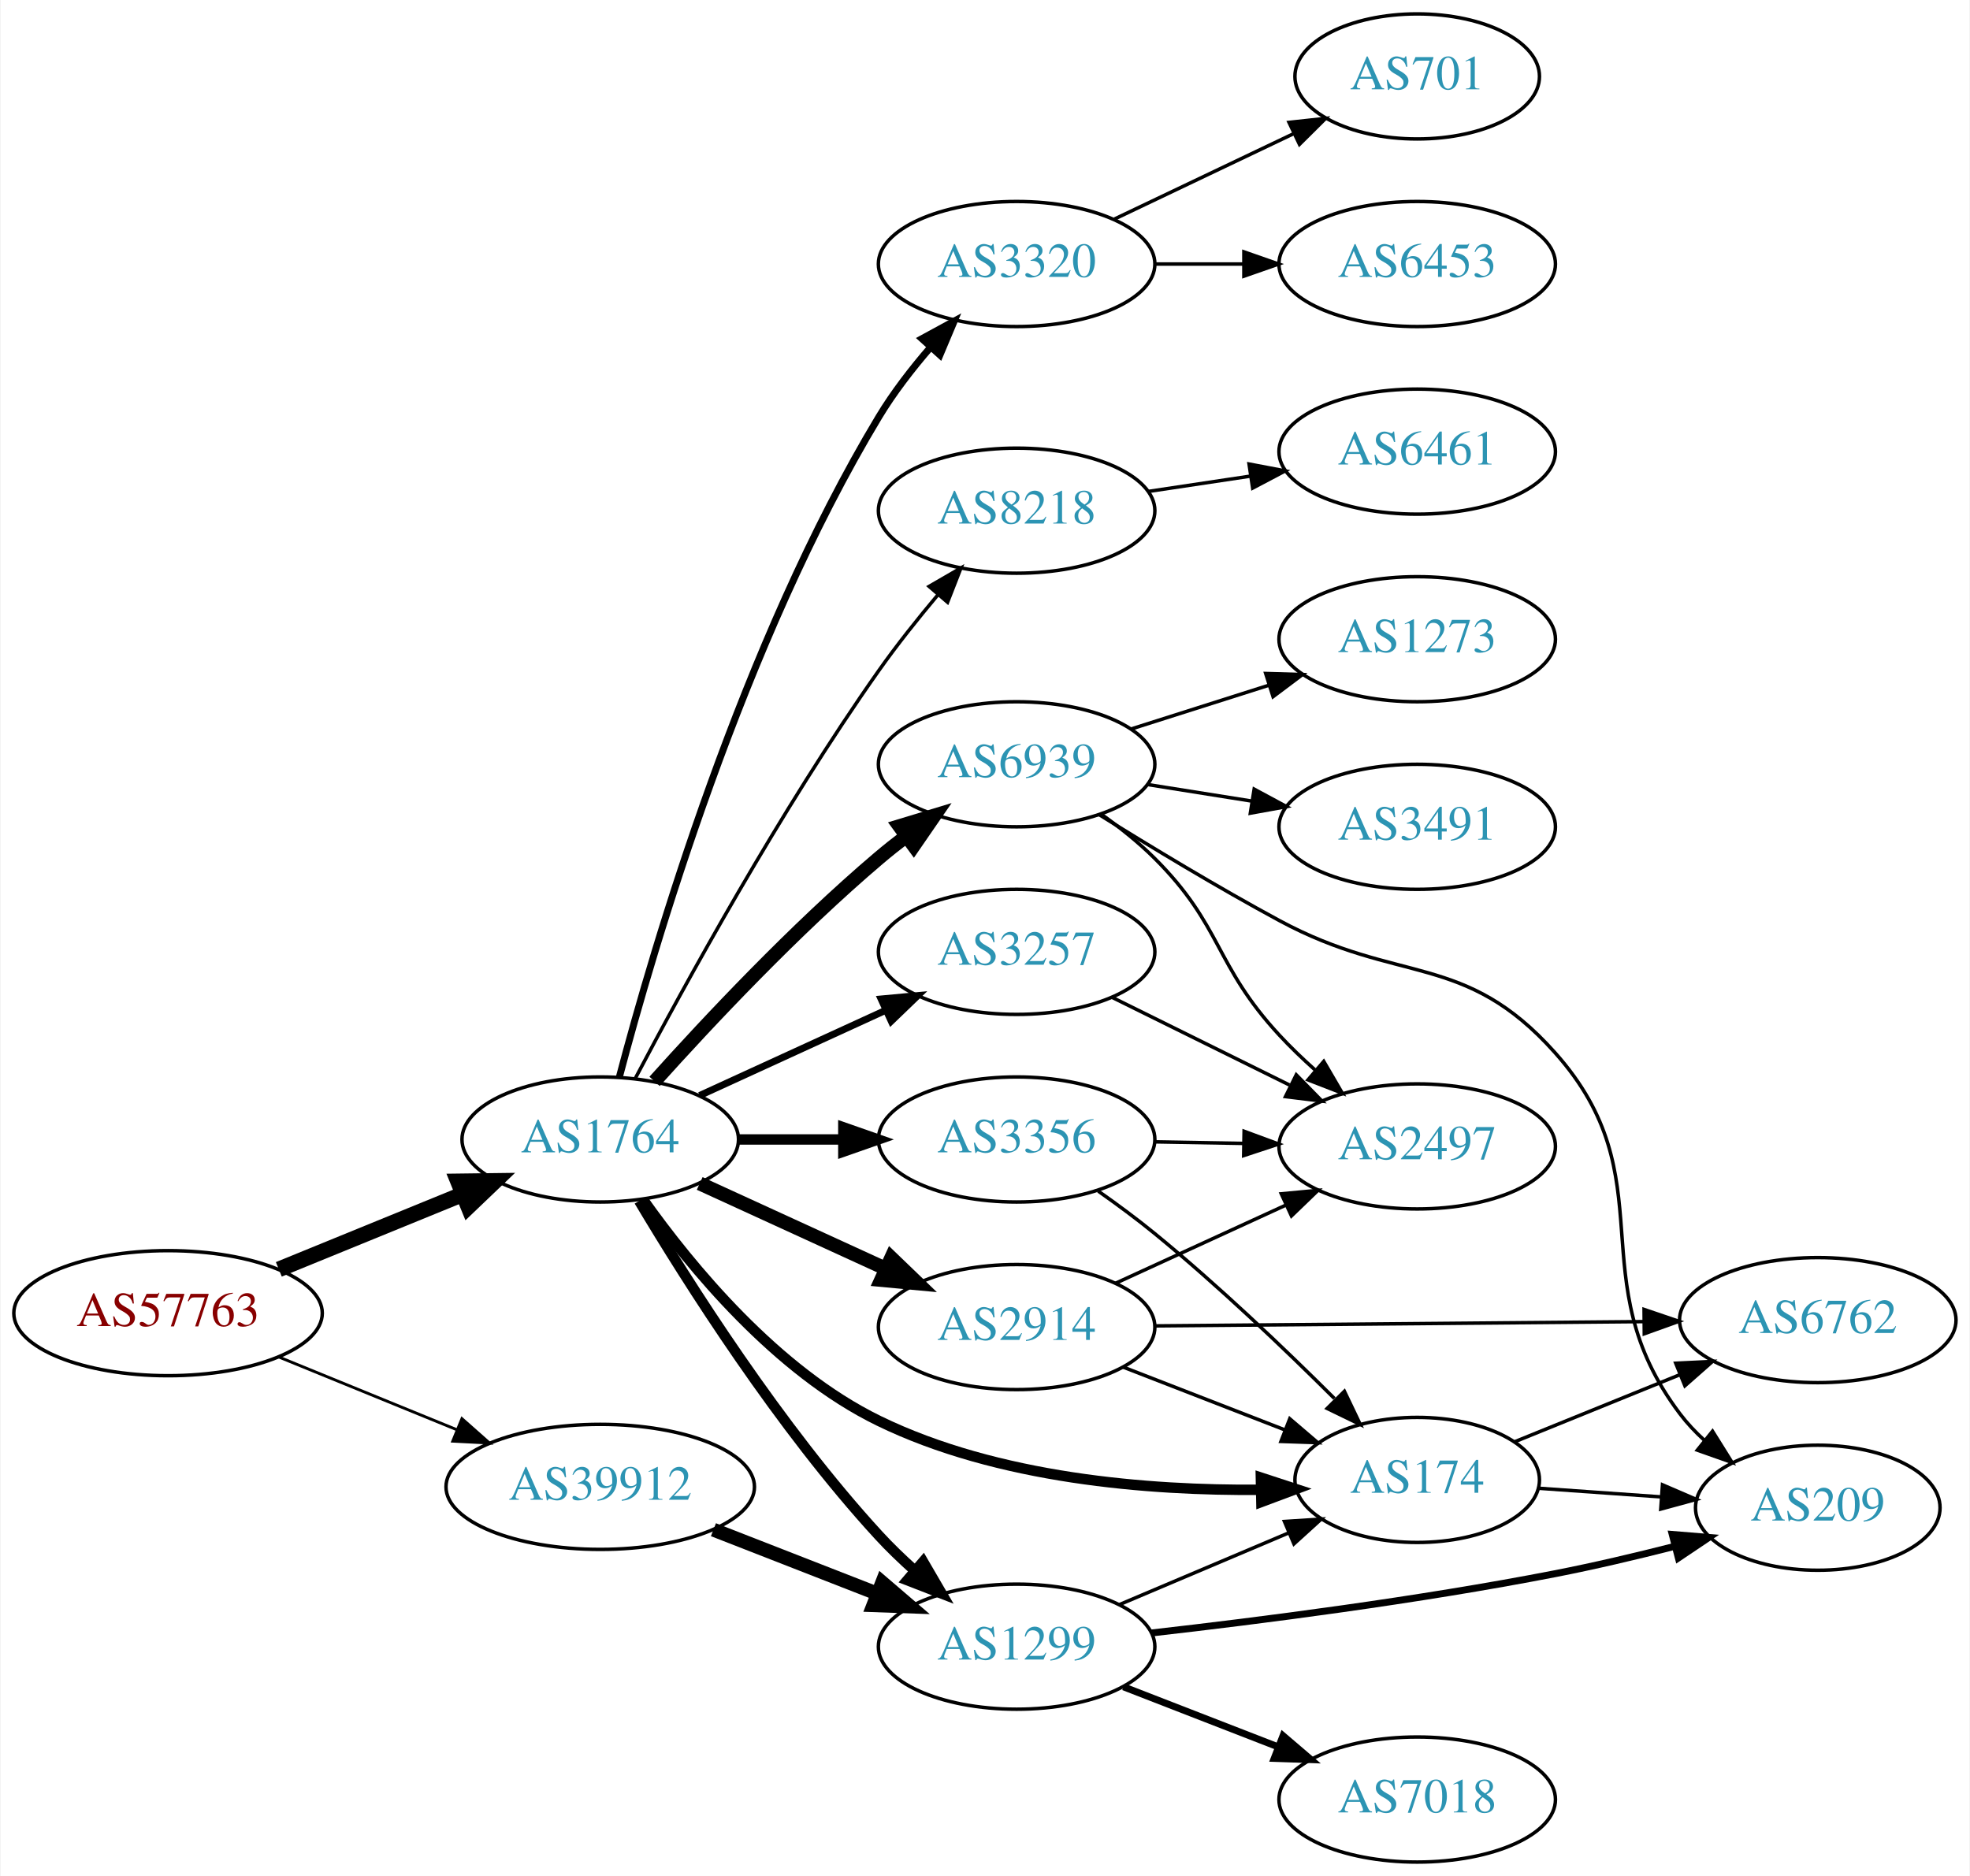
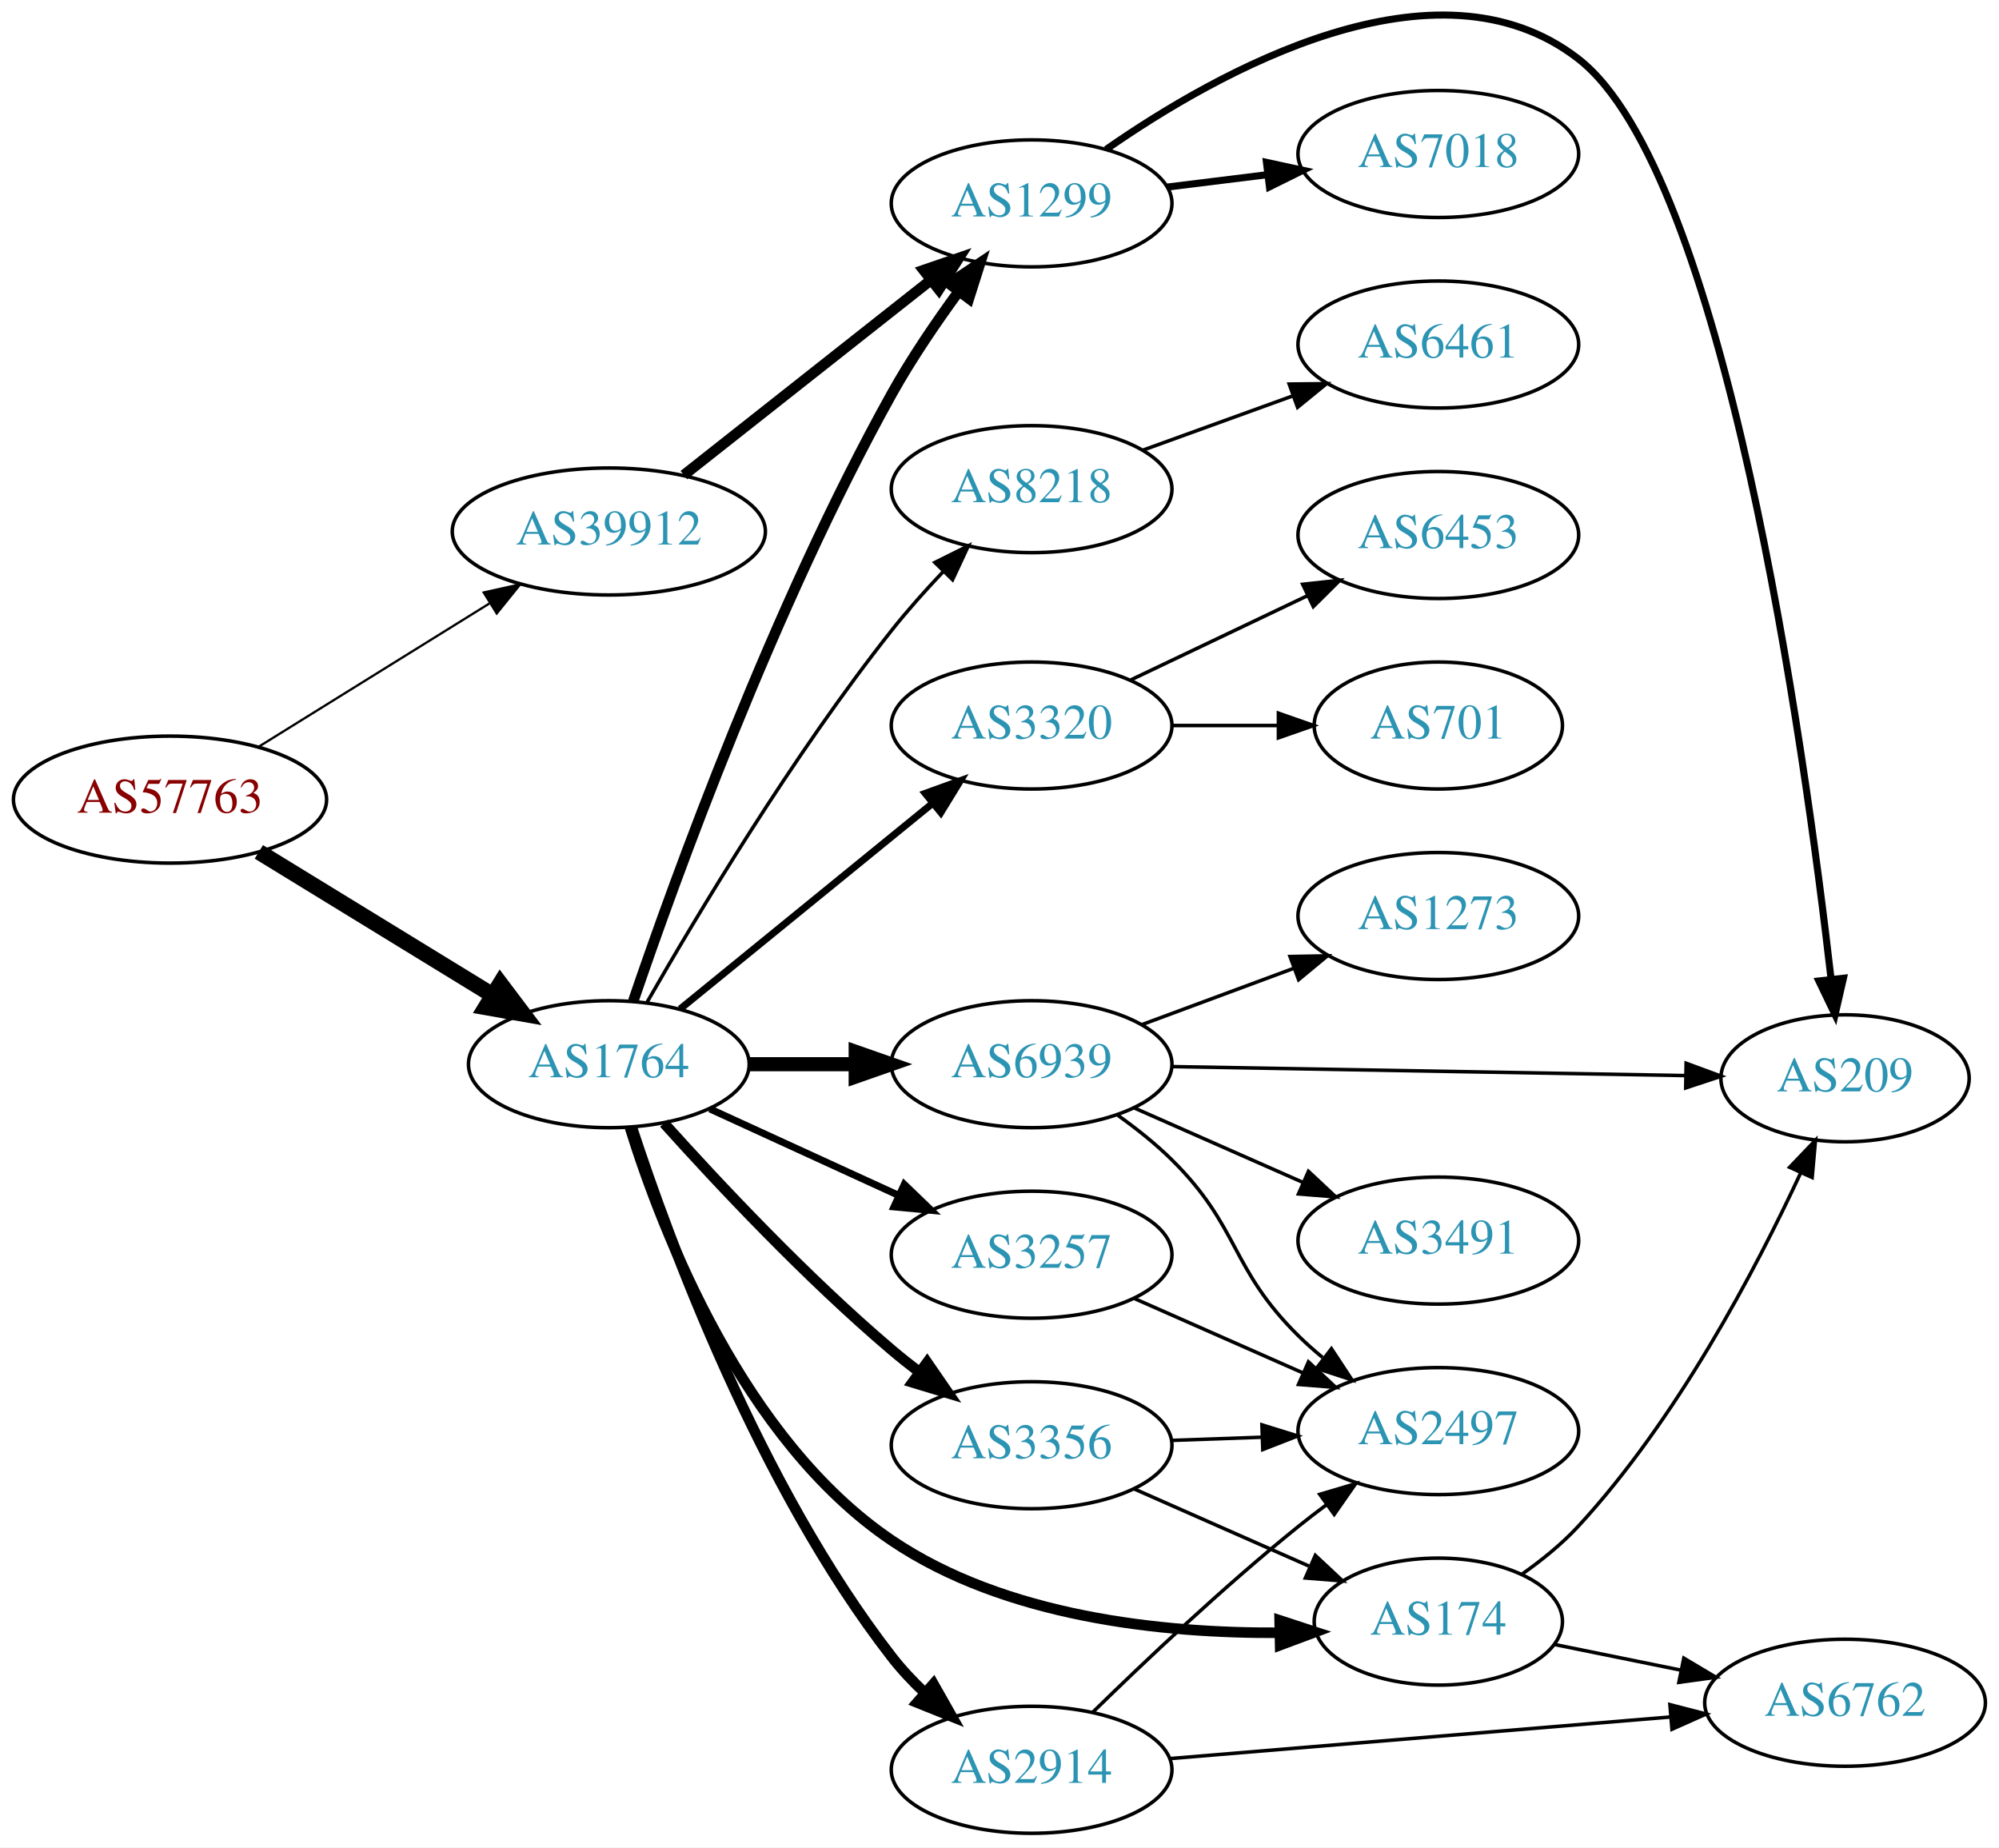
- <svg xmlns="http://www.w3.org/2000/svg" xmlns:xlink="http://www.w3.org/1999/xlink" width="567pt" height="540pt" viewBox="0.00 0.00 566.66 540.00">
-   <g id="graph0" class="graph" transform="scale(1 1) rotate(0) translate(4 536)">
-     <polygon fill="white" stroke="none" points="-4,4 -4,-536 562.663,-536 562.663,4 -4,4" />
+ <svg xmlns="http://www.w3.org/2000/svg" xmlns:xlink="http://www.w3.org/1999/xlink" width="567pt" height="524pt" viewBox="0.00 0.00 566.66 523.62">
+   <g id="graph0" class="graph" transform="scale(1 1) rotate(0) translate(4 519.618)">
+     <polygon fill="white" stroke="none" points="-4,4 -4,-519.618 562.663,-519.618 562.663,4 -4,4" />
    <g id="node1" class="node">
      <g id="a_node1">
        <a xlink:href="/asn/57763" xlink:title="AS57763 ~ SelfNet Internet Ges.m.b.H. [AT]">
-           <ellipse fill="#ffffff" stroke="black" cx="44.196" cy="-158" rx="44.393" ry="18" />
-           <text text-anchor="middle" x="44.196" y="-154.3" font-family="Times,serif" font-size="14.00" fill="#880000">AS57763</text>
+           <ellipse fill="#ffffff" stroke="black" cx="44.196" cy="-293" rx="44.393" ry="18" />
+           <text text-anchor="middle" x="44.196" y="-289.3" font-family="Times,serif" font-size="14.00" fill="#880000">AS57763</text>
        </a>
      </g>
    </g>
    <g id="node2" class="node">
      <g id="a_node2">
        <a xlink:href="/asn/1764" xlink:title="AS1764 ~ NEXTLAYER-AS [AT]">
-           <ellipse fill="#ffffff" stroke="black" cx="168.588" cy="-208" rx="39.794" ry="18" />
-           <text text-anchor="middle" x="168.588" y="-204.3" font-family="Times,serif" font-size="14.00" fill="#2c94b3">AS1764</text>
+           <ellipse fill="#ffffff" stroke="black" cx="168.588" cy="-218" rx="39.794" ry="18" />
+           <text text-anchor="middle" x="168.588" y="-214.3" font-family="Times,serif" font-size="14.00" fill="#2c94b3">AS1764</text>
        </a>
      </g>
    </g>
    <g id="edge1" class="edge">
-       <path fill="none" stroke="black" stroke-width="4.5" d="M76.081,-170.617C92.064,-177.147 111.738,-185.184 128.743,-192.131" />
-       <polygon fill="black" stroke="black" stroke-width="4.5" points="127.652,-195.939 138.399,-196.075 130.63,-188.648 127.652,-195.939" />
+       <path fill="none" stroke="black" stroke-width="4.5" d="M69.377,-278.182C88.311,-266.58 114.817,-250.338 135.521,-237.65" />
+       <polygon fill="black" stroke="black" stroke-width="4.5" points="137.819,-240.86 144.288,-232.278 133.704,-234.146 137.819,-240.86" />
    </g>
    <g id="node3" class="node">
      <g id="a_node3">
        <a xlink:href="/asn/39912" xlink:title="AS39912 ~ oja.at GmbH [AT]">
-           <ellipse fill="#ffffff" stroke="black" cx="168.588" cy="-108" rx="44.393" ry="18" />
-           <text text-anchor="middle" x="168.588" y="-104.3" font-family="Times,serif" font-size="14.00" fill="#2c94b3">AS39912</text>
+           <ellipse fill="#ffffff" stroke="black" cx="168.588" cy="-369" rx="44.393" ry="18" />
+           <text text-anchor="middle" x="168.588" y="-365.3" font-family="Times,serif" font-size="14.00" fill="#2c94b3">AS39912</text>
        </a>
      </g>
    </g>
    <g id="edge2" class="edge">
-       <path fill="none" stroke="black" stroke-width="0.818" d="M76.081,-145.383C91.591,-139.047 110.576,-131.291 127.225,-124.489" />
-       <polygon fill="black" stroke="black" stroke-width="0.818" points="128.78,-127.635 136.713,-120.613 126.132,-121.155 128.78,-127.635" />
+       <path fill="none" stroke="black" stroke-width="0.643" d="M69.377,-308.015C88.068,-319.621 114.138,-335.81 134.722,-348.591" />
+       <polygon fill="black" stroke="black" stroke-width="0.643" points="133.116,-351.714 143.458,-354.016 136.809,-345.767 133.116,-351.714" />
    </g>
    <g id="node4" class="node">
      <g id="a_node4">
-         <a xlink:href="/asn/6939" xlink:title="AS6939 ~ Hurricane Electric LLC [US]">
-           <ellipse fill="#ffffff" stroke="black" cx="288.431" cy="-316" rx="39.794" ry="18" />
-           <text text-anchor="middle" x="288.431" y="-312.3" font-family="Times,serif" font-size="14.00" fill="#2c94b3">AS6939</text>
+         <a xlink:href="/asn/3320" xlink:title="AS3320 ~ DTAG [DE]">
+           <ellipse fill="#ffffff" stroke="black" cx="288.431" cy="-314" rx="39.794" ry="18" />
+           <text text-anchor="middle" x="288.431" y="-310.3" font-family="Times,serif" font-size="14.00" fill="#2c94b3">AS3320</text>
        </a>
      </g>
    </g>
    <g id="edge3" class="edge">
-       <path fill="none" stroke="black" stroke-width="4" d="M184.234,-224.725C199.535,-241.765 224.632,-268.523 248.784,-289 251.281,-291.117 253.942,-293.232 256.653,-295.293" />
-       <polygon fill="black" stroke="black" stroke-width="4" points="254.69,-298.194 264.83,-301.266 258.819,-292.541 254.69,-298.194" />
+       <path fill="none" stroke="black" stroke-width="2" d="M188.784,-233.638C208.215,-249.467 238.436,-274.086 260.309,-291.905" />
+       <polygon fill="black" stroke="black" stroke-width="2" points="258.28,-294.767 268.243,-298.369 262.701,-289.339 258.28,-294.767" />
    </g>
    <g id="node5" class="node">
      <g id="a_node5">
-         <a xlink:href="/asn/3257" xlink:title="AS3257 ~ GTT [DE]">
-           <ellipse fill="#ffffff" stroke="black" cx="288.431" cy="-262" rx="39.794" ry="18" />
-           <text text-anchor="middle" x="288.431" y="-258.3" font-family="Times,serif" font-size="14.00" fill="#2c94b3">AS3257</text>
+         <a xlink:href="/asn/2914" xlink:title="AS2914 ~ NTT America, Inc. [US]">
+           <ellipse fill="#ffffff" stroke="black" cx="288.431" cy="-18" rx="39.794" ry="18" />
+           <text text-anchor="middle" x="288.431" y="-14.3" font-family="Times,serif" font-size="14.00" fill="#2c94b3">AS2914</text>
        </a>
      </g>
    </g>
    <g id="edge4" class="edge">
-       <path fill="none" stroke="black" stroke-width="2" d="M197.217,-220.661C213.174,-227.973 233.445,-237.261 250.727,-245.181" />
-       <polygon fill="black" stroke="black" stroke-width="2" points="249.426,-248.435 259.975,-249.419 252.342,-242.071 249.426,-248.435" />
+       <path fill="none" stroke="black" stroke-width="3" d="M175.094,-200.165C185.661,-167.864 211.13,-98.532 248.784,-50 251.563,-46.419 254.808,-42.972 258.216,-39.752" />
+       <polygon fill="black" stroke="black" stroke-width="3" points="260.595,-42.321 265.818,-33.102 255.987,-37.052 260.595,-42.321" />
    </g>
    <g id="node6" class="node">
      <g id="a_node6">
        <a xlink:href="/asn/174" xlink:title="AS174 ~ Cogent Communications [US]">
-           <ellipse fill="#ffffff" stroke="black" cx="403.724" cy="-110" rx="35.194" ry="18" />
-           <text text-anchor="middle" x="403.724" y="-106.3" font-family="Times,serif" font-size="14.00" fill="#2c94b3">AS174</text>
+           <ellipse fill="#ffffff" stroke="black" cx="403.724" cy="-60" rx="35.194" ry="18" />
+           <text text-anchor="middle" x="403.724" y="-56.3" font-family="Times,serif" font-size="14.00" fill="#2c94b3">AS174</text>
        </a>
      </g>
    </g>
    <g id="edge5" class="edge">
-       <path fill="none" stroke="black" stroke-width="3" d="M180.942,-190.653C194.552,-171.471 219.258,-141.384 248.784,-127 282.989,-110.337 326.414,-106.901 358.415,-107.16" />
-       <polygon fill="black" stroke="black" stroke-width="3" points="358.73,-110.668 368.8,-107.376 358.875,-103.669 358.73,-110.668" />
+       <path fill="none" stroke="black" stroke-width="3" d="M174.571,-200.065C183.831,-170.371 206.683,-111.451 248.784,-83 281.008,-61.224 325.655,-56.663 358.572,-56.844" />
+       <polygon fill="black" stroke="black" stroke-width="3" points="358.746,-60.348 368.816,-57.053 358.89,-53.35 358.746,-60.348" />
    </g>
    <g id="node7" class="node">
      <g id="a_node7">
-         <a xlink:href="/asn/2914" xlink:title="AS2914 ~ NTT America, Inc. [US]">
-           <ellipse fill="#ffffff" stroke="black" cx="288.431" cy="-154" rx="39.794" ry="18" />
-           <text text-anchor="middle" x="288.431" y="-150.3" font-family="Times,serif" font-size="14.00" fill="#2c94b3">AS2914</text>
+         <a xlink:href="/asn/3257" xlink:title="AS3257 ~ GTT [DE]">
+           <ellipse fill="#ffffff" stroke="black" cx="288.431" cy="-164" rx="39.794" ry="18" />
+           <text text-anchor="middle" x="288.431" y="-160.3" font-family="Times,serif" font-size="14.00" fill="#2c94b3">AS3257</text>
        </a>
      </g>
    </g>
    <g id="edge6" class="edge">
-       <path fill="none" stroke="black" stroke-width="4" d="M197.217,-195.339C213.174,-188.027 233.445,-178.739 250.727,-170.819" />
-       <polygon fill="black" stroke="black" stroke-width="4" points="252.342,-173.929 259.975,-166.581 249.426,-167.565 252.342,-173.929" />
+       <path fill="none" stroke="black" stroke-width="2" d="M197.217,-205.339C213.174,-198.027 233.445,-188.739 250.727,-180.819" />
+       <polygon fill="black" stroke="black" stroke-width="2" points="252.342,-183.929 259.975,-176.581 249.426,-177.565 252.342,-183.929" />
    </g>
    <g id="node8" class="node">
      <g id="a_node8">
-         <a xlink:href="/asn/3320" xlink:title="AS3320 ~ DTAG [DE]">
-           <ellipse fill="#ffffff" stroke="black" cx="288.431" cy="-460" rx="39.794" ry="18" />
-           <text text-anchor="middle" x="288.431" y="-456.3" font-family="Times,serif" font-size="14.00" fill="#2c94b3">AS3320</text>
+         <a xlink:href="/asn/8218" xlink:title="AS8218 ~ legacy Neotelecoms [FR]">
+           <ellipse fill="#ffffff" stroke="black" cx="288.431" cy="-381" rx="39.794" ry="18" />
+           <text text-anchor="middle" x="288.431" y="-377.3" font-family="Times,serif" font-size="14.00" fill="#2c94b3">AS8218</text>
        </a>
      </g>
    </g>
    <g id="edge7" class="edge">
-       <path fill="none" stroke="black" stroke-width="2" d="M174.084,-225.946C183.909,-263.22 209.6,-350.964 248.784,-416 252.99,-422.98 258.351,-429.903 263.731,-436.12" />
-       <polygon fill="black" stroke="black" stroke-width="2" points="261.166,-438.502 270.471,-443.569 266.357,-433.805 261.166,-438.502" />
+       <path fill="none" stroke="black" d="M179.345,-235.43C193.386,-259.943 220.706,-305.568 248.784,-341 253.217,-346.593 258.311,-352.291 263.315,-357.566" />
+       <polygon fill="black" stroke="black" points="261.009,-360.215 270.496,-364.932 266.022,-355.328 261.009,-360.215" />
    </g>
    <g id="node9" class="node">
      <g id="a_node9">
        <a xlink:href="/asn/3356" xlink:title="AS3356 ~ Level 3 Parent, LLC [US]">
-           <ellipse fill="#ffffff" stroke="black" cx="288.431" cy="-208" rx="39.794" ry="18" />
-           <text text-anchor="middle" x="288.431" y="-204.3" font-family="Times,serif" font-size="14.00" fill="#2c94b3">AS3356</text>
+           <ellipse fill="#ffffff" stroke="black" cx="288.431" cy="-110" rx="39.794" ry="18" />
+           <text text-anchor="middle" x="288.431" y="-106.3" font-family="Times,serif" font-size="14.00" fill="#2c94b3">AS3356</text>
        </a>
      </g>
    </g>
    <g id="edge8" class="edge">
-       <path fill="none" stroke="black" stroke-width="3" d="M208.501,-208C218.054,-208 228.404,-208 238.367,-208" />
-       <polygon fill="black" stroke="black" stroke-width="3" points="238.559,-211.5 248.559,-208 238.559,-204.5 238.559,-211.5" />
+       <path fill="none" stroke="black" stroke-width="3" d="M184.234,-201.275C199.535,-184.235 224.632,-157.477 248.784,-137 251.281,-134.883 253.942,-132.768 256.653,-130.707" />
+       <polygon fill="black" stroke="black" stroke-width="3" points="258.819,-133.459 264.83,-124.734 254.69,-127.806 258.819,-133.459" />
    </g>
    <g id="node10" class="node">
      <g id="a_node10">
-         <a xlink:href="/asn/1299" xlink:title="AS1299 ~ Telia Carrier [EU]">
-           <ellipse fill="#ffffff" stroke="black" cx="288.431" cy="-62" rx="39.794" ry="18" />
-           <text text-anchor="middle" x="288.431" y="-58.3" font-family="Times,serif" font-size="14.00" fill="#2c94b3">AS1299</text>
+         <a xlink:href="/asn/6939" xlink:title="AS6939 ~ Hurricane Electric LLC [US]">
+           <ellipse fill="#ffffff" stroke="black" cx="288.431" cy="-218" rx="39.794" ry="18" />
+           <text text-anchor="middle" x="288.431" y="-214.3" font-family="Times,serif" font-size="14.00" fill="#2c94b3">AS6939</text>
        </a>
      </g>
    </g>
    <g id="edge9" class="edge">
-       <path fill="none" stroke="black" stroke-width="3" d="M179.786,-190.31C193.718,-166.923 220.249,-125.053 248.784,-94 251.919,-90.588 255.42,-87.213 258.999,-84.007" />
-       <polygon fill="black" stroke="black" stroke-width="3" points="261.514,-86.461 266.847,-77.307 256.969,-81.138 261.514,-86.461" />
+       <path fill="none" stroke="black" stroke-width="4" d="M208.501,-218C218.054,-218 228.404,-218 238.367,-218" />
+       <polygon fill="black" stroke="black" stroke-width="4" points="238.559,-221.5 248.559,-218 238.559,-214.5 238.559,-221.5" />
    </g>
    <g id="node11" class="node">
      <g id="a_node11">
-         <a xlink:href="/asn/8218" xlink:title="AS8218 ~ legacy Neotelecoms [FR]">
-           <ellipse fill="#ffffff" stroke="black" cx="288.431" cy="-389" rx="39.794" ry="18" />
-           <text text-anchor="middle" x="288.431" y="-385.3" font-family="Times,serif" font-size="14.00" fill="#2c94b3">AS8218</text>
+         <a xlink:href="/asn/1299" xlink:title="AS1299 ~ Telia Carrier [EU]">
+           <ellipse fill="#ffffff" stroke="black" cx="288.431" cy="-462" rx="39.794" ry="18" />
+           <text text-anchor="middle" x="288.431" y="-458.3" font-family="Times,serif" font-size="14.00" fill="#2c94b3">AS1299</text>
        </a>
      </g>
    </g>
    <g id="edge10" class="edge">
-       <path fill="none" stroke="black" d="M178.695,-225.626C192.576,-251.971 220.422,-302.819 248.784,-343 253.972,-350.35 260.051,-357.969 265.832,-364.841" />
-       <polygon fill="black" stroke="black" points="263.241,-367.196 272.41,-372.505 268.552,-362.637 263.241,-367.196" />
-     </g>
-     <g id="edge29" class="edge">
-       <path fill="none" stroke="black" stroke-width="4" d="M201.168,-95.673C215.597,-90.04 232.837,-83.311 248.098,-77.354" />
-       <polygon fill="black" stroke="black" stroke-width="4" points="249.749,-80.466 257.792,-73.57 247.203,-73.946 249.749,-80.466" />
+       <path fill="none" stroke="black" stroke-width="3" d="M175.52,-235.908C187.257,-270.349 215.231,-347.739 248.784,-408 254.309,-417.923 261.305,-428.206 267.822,-437.102" />
+       <polygon fill="black" stroke="black" stroke-width="3" points="265.058,-439.25 273.859,-445.149 270.658,-435.049 265.058,-439.25" />
+     </g>
+     <g id="edge27" class="edge">
+       <path fill="none" stroke="black" stroke-width="3" d="M189.846,-384.987C209.134,-400.209 238.317,-423.24 259.746,-440.152" />
+       <polygon fill="black" stroke="black" stroke-width="3" points="257.811,-443.083 267.829,-446.53 262.147,-437.588 257.811,-443.083" />
    </g>
    <g id="node12" class="node">
      <g id="a_node12">
-         <a xlink:href="/asn/1273" xlink:title="AS1273 ~ Vodafone Group PLC [EU]">
-           <ellipse fill="#ffffff" stroke="black" cx="403.724" cy="-352" rx="39.794" ry="18" />
-           <text text-anchor="middle" x="403.724" y="-348.3" font-family="Times,serif" font-size="14.00" fill="#2c94b3">AS1273</text>
+         <a xlink:href="/asn/701" xlink:title="AS701 ~ UUNET [US]">
+           <ellipse fill="#ffffff" stroke="black" cx="403.724" cy="-314" rx="35.194" ry="18" />
+           <text text-anchor="middle" x="403.724" y="-310.3" font-family="Times,serif" font-size="14.00" fill="#2c94b3">AS701</text>
        </a>
      </g>
    </g>
    <g id="edge11" class="edge">
-       <path fill="none" stroke="black" d="M321.291,-326.124C333.599,-330.035 347.852,-334.564 360.961,-338.729" />
-       <polygon fill="black" stroke="black" points="360.12,-342.135 370.71,-341.827 362.24,-335.463 360.12,-342.135" />
+       <path fill="none" stroke="black" d="M328.103,-314C337.808,-314 348.299,-314 358.262,-314" />
+       <polygon fill="black" stroke="black" points="358.398,-317.5 368.398,-314 358.398,-310.5 358.398,-317.5" />
    </g>
    <g id="node13" class="node">
      <g id="a_node13">
+         <a xlink:href="/asn/6453" xlink:title="AS6453 ~ TATA COMMUNICATIONS (AMERICA) INC [US]">
+           <ellipse fill="#ffffff" stroke="black" cx="403.724" cy="-368" rx="39.794" ry="18" />
+           <text text-anchor="middle" x="403.724" y="-364.3" font-family="Times,serif" font-size="14.00" fill="#2c94b3">AS6453</text>
+         </a>
+       </g>
+     </g>
+     <g id="edge12" class="edge">
+       <path fill="none" stroke="black" d="M316.567,-326.934C331.561,-334.081 350.382,-343.052 366.605,-350.785" />
+       <polygon fill="black" stroke="black" points="365.276,-354.028 375.809,-355.171 368.288,-347.709 365.276,-354.028" />
+     </g>
+     <g id="node15" class="node">
+       <g id="a_node15">
+         <a xlink:href="/asn/6762" xlink:title="AS6762 ~ TELECOM ITALIA SPARKLE S.p.A. [IT]">
+           <ellipse fill="#ffffff" stroke="black" cx="519.017" cy="-37" rx="39.794" ry="18" />
+           <text text-anchor="middle" x="519.017" y="-33.3" font-family="Times,serif" font-size="14.00" fill="#2c94b3">AS6762</text>
+         </a>
+       </g>
+     </g>
+     <g id="edge17" class="edge">
+       <path fill="none" stroke="black" d="M327.691,-21.18C366.672,-24.42 427.25,-29.456 469.561,-32.972" />
+       <polygon fill="black" stroke="black" points="469.376,-36.469 479.632,-33.809 469.956,-29.493 469.376,-36.469" />
+     </g>
+     <g id="node16" class="node">
+       <g id="a_node16">
        <a xlink:href="/asn/2497" xlink:title="AS2497 ~ Internet Initiative Japan Inc. [JP]">
-           <ellipse fill="#ffffff" stroke="black" cx="403.724" cy="-206" rx="39.794" ry="18" />
-           <text text-anchor="middle" x="403.724" y="-202.3" font-family="Times,serif" font-size="14.00" fill="#2c94b3">AS2497</text>
-         </a>
-       </g>
-     </g>
-     <g id="edge12" class="edge">
-       <path fill="none" stroke="black" d="M312.937,-301.524C318.197,-297.769 323.552,-293.503 328.077,-289 347.743,-269.429 345.228,-258.359 364.077,-238 367.225,-234.6 370.733,-231.232 374.316,-228.029" />
-       <polygon fill="black" stroke="black" points="376.83,-230.484 382.167,-221.332 372.287,-225.158 376.83,-230.484" />
+           <ellipse fill="#ffffff" stroke="black" cx="403.724" cy="-114" rx="39.794" ry="18" />
+           <text text-anchor="middle" x="403.724" y="-110.3" font-family="Times,serif" font-size="14.00" fill="#2c94b3">AS2497</text>
+         </a>
+       </g>
+     </g>
+     <g id="edge18" class="edge">
+       <path fill="none" stroke="black" d="M305.745,-34.297C320.491,-48.726 343.047,-70.065 364.077,-87 366.627,-89.053 369.324,-91.124 372.059,-93.157" />
+       <polygon fill="black" stroke="black" points="370.115,-96.071 380.272,-99.085 374.212,-90.395 370.115,-96.071" />
    </g>
    <g id="node14" class="node">
      <g id="a_node14">
-         <a xlink:href="/asn/3491" xlink:title="AS3491 ~ PCCW Global, Inc. [US]">
-           <ellipse fill="#ffffff" stroke="black" cx="403.724" cy="-298" rx="39.794" ry="18" />
-           <text text-anchor="middle" x="403.724" y="-294.3" font-family="Times,serif" font-size="14.00" fill="#2c94b3">AS3491</text>
+         <a xlink:href="/asn/209" xlink:title="AS209 ~ CenturyLink Communications, LLC [US]">
+           <ellipse fill="#ffffff" stroke="black" cx="519.017" cy="-214" rx="35.194" ry="18" />
+           <text text-anchor="middle" x="519.017" y="-210.3" font-family="Times,serif" font-size="14.00" fill="#2c94b3">AS209</text>
        </a>
      </g>
    </g>
    <g id="edge13" class="edge">
-       <path fill="none" stroke="black" d="M326.214,-310.156C335.709,-308.647 346.056,-307.003 355.984,-305.426" />
-       <polygon fill="black" stroke="black" points="356.798,-308.841 366.125,-303.815 355.7,-301.927 356.798,-308.841" />
-     </g>
-     <g id="node15" class="node">
-       <g id="a_node15">
-         <a xlink:href="/asn/209" xlink:title="AS209 ~ CenturyLink Communications, LLC [US]">
-           <ellipse fill="#ffffff" stroke="black" cx="519.017" cy="-102" rx="35.194" ry="18" />
-           <text text-anchor="middle" x="519.017" y="-98.3" font-family="Times,serif" font-size="14.00" fill="#2c94b3">AS209</text>
-         </a>
-       </g>
+       <path fill="none" stroke="black" d="M427.298,-73.35C432.938,-77.309 438.703,-81.952 443.37,-87 471.357,-117.273 493.696,-159.779 506.403,-187.107" />
+       <polygon fill="black" stroke="black" points="503.319,-188.781 510.641,-196.438 509.693,-185.886 503.319,-188.781" />
    </g>
    <g id="edge14" class="edge">
-       <path fill="none" stroke="black" d="M312.301,-301.435C326.908,-292.328 346.364,-280.555 364.077,-271 398.471,-252.446 417.351,-262.158 443.37,-233 475.937,-196.505 449.881,-168.024 479.37,-129 481.393,-126.323 483.76,-123.81 486.308,-121.479" />
-       <polygon fill="black" stroke="black" points="488.722,-124.03 494.333,-115.043 484.342,-118.569 488.722,-124.03" />
+       <path fill="none" stroke="black" d="M436.584,-53.532C447.73,-51.269 460.472,-48.682 472.514,-46.238" />
+       <polygon fill="black" stroke="black" points="473.311,-49.647 482.414,-44.228 471.918,-42.787 473.311,-49.647" />
    </g>
    <g id="edge15" class="edge">
-       <path fill="none" stroke="black" d="M315.993,-248.87C331.192,-241.358 350.461,-231.833 366.975,-223.67" />
-       <polygon fill="black" stroke="black" points="368.914,-226.616 376.328,-219.047 365.812,-220.341 368.914,-226.616" />
-     </g>
-     <g id="edge21" class="edge">
-       <path fill="none" stroke="black" d="M438.715,-107.6C449.806,-106.817 462.283,-105.936 474.001,-105.108" />
-       <polygon fill="black" stroke="black" points="474.32,-108.594 484.049,-104.399 473.827,-101.612 474.32,-108.594" />
+       <path fill="none" stroke="black" d="M317.436,-151.64C331.87,-145.27 349.671,-137.414 365.27,-130.53" />
+       <polygon fill="black" stroke="black" points="366.913,-133.63 374.648,-126.391 364.086,-127.226 366.913,-133.63" />
+     </g>
+     <g id="node17" class="node">
+       <g id="a_node17">
+         <a xlink:href="/asn/6461" xlink:title="AS6461 ~ Zayo Bandwidth [US]">
+           <ellipse fill="#ffffff" stroke="black" cx="403.724" cy="-422" rx="39.794" ry="18" />
+           <text text-anchor="middle" x="403.724" y="-418.3" font-family="Times,serif" font-size="14.00" fill="#2c94b3">AS6461</text>
+         </a>
+       </g>
+     </g>
+     <g id="edge16" class="edge">
+       <path fill="none" stroke="black" d="M320.09,-392.095C333.062,-396.79 348.355,-402.324 362.236,-407.348" />
+       <polygon fill="black" stroke="black" points="361.446,-410.784 372.041,-410.896 363.828,-404.202 361.446,-410.784" />
+     </g>
+     <g id="edge24" class="edge">
+       <path fill="none" stroke="black" d="M317.436,-97.64C332.413,-91.031 351.014,-82.821 367.02,-75.757" />
+       <polygon fill="black" stroke="black" points="368.859,-78.772 376.594,-71.532 366.032,-72.368 368.859,-78.772" />
+     </g>
+     <g id="edge23" class="edge">
+       <path fill="none" stroke="black" d="M328.103,-111.365C336.306,-111.655 345.07,-111.964 353.602,-112.266" />
+       <polygon fill="black" stroke="black" points="353.724,-115.772 363.841,-112.627 353.971,-108.776 353.724,-115.772" />
+     </g>
+     <g id="edge22" class="edge">
+       <path fill="none" stroke="black" d="M328.207,-217.321C368.484,-216.617 431.407,-215.516 473.643,-214.776" />
+       <polygon fill="black" stroke="black" points="473.972,-218.271 483.909,-214.597 473.849,-211.272 473.972,-218.271" />
+     </g>
+     <g id="edge19" class="edge">
+       <path fill="none" stroke="black" d="M312.907,-203.493C318.168,-199.739 323.531,-195.482 328.077,-191 347.577,-171.775 344.578,-160.225 364.077,-141 366.208,-138.899 368.519,-136.847 370.914,-134.874" />
+       <polygon fill="black" stroke="black" points="373.426,-137.359 379.248,-128.507 369.177,-131.797 373.426,-137.359" />
    </g>
    <g id="node18" class="node">
      <g id="a_node18">
-         <a xlink:href="/asn/6762" xlink:title="AS6762 ~ TELECOM ITALIA SPARKLE S.p.A. [IT]">
-           <ellipse fill="#ffffff" stroke="black" cx="519.017" cy="-156" rx="39.794" ry="18" />
-           <text text-anchor="middle" x="519.017" y="-152.3" font-family="Times,serif" font-size="14.00" fill="#2c94b3">AS6762</text>
+         <a xlink:href="/asn/3491" xlink:title="AS3491 ~ PCCW Global, Inc. [US]">
+           <ellipse fill="#ffffff" stroke="black" cx="403.724" cy="-168" rx="39.794" ry="18" />
+           <text text-anchor="middle" x="403.724" y="-164.3" font-family="Times,serif" font-size="14.00" fill="#2c94b3">AS3491</text>
        </a>
      </g>
    </g>
    <g id="edge20" class="edge">
-       <path fill="none" stroke="black" d="M431.86,-121.018C446.064,-126.785 463.701,-133.946 479.311,-140.285" />
-       <polygon fill="black" stroke="black" points="478.138,-143.586 488.72,-144.105 480.771,-137.1 478.138,-143.586" />
-     </g>
-     <g id="edge24" class="edge">
-       <path fill="none" stroke="black" d="M319.197,-142.44C333.395,-136.925 350.526,-130.272 365.568,-124.43" />
-       <polygon fill="black" stroke="black" points="367.045,-127.611 375.1,-120.728 364.511,-121.086 367.045,-127.611" />
-     </g>
-     <g id="edge22" class="edge">
-       <path fill="none" stroke="black" d="M316.856,-166.588C331.636,-173.372 350.072,-181.834 366.068,-189.176" />
-       <polygon fill="black" stroke="black" points="364.61,-192.357 375.159,-193.348 367.53,-185.995 364.61,-192.357" />
-     </g>
-     <g id="edge23" class="edge">
-       <path fill="none" stroke="black" d="M328.207,-154.339C367.04,-154.679 426.923,-155.203 469.021,-155.571" />
-       <polygon fill="black" stroke="black" points="469.02,-159.071 479.05,-155.659 469.081,-152.072 469.02,-159.071" />
-     </g>
-     <g id="node16" class="node">
-       <g id="a_node16">
-         <a xlink:href="/asn/701" xlink:title="AS701 ~ UUNET [US]">
-           <ellipse fill="#ffffff" stroke="black" cx="403.724" cy="-514" rx="35.194" ry="18" />
-           <text text-anchor="middle" x="403.724" y="-510.3" font-family="Times,serif" font-size="14.00" fill="#2c94b3">AS701</text>
-         </a>
-       </g>
-     </g>
-     <g id="edge16" class="edge">
-       <path fill="none" stroke="black" d="M316.567,-472.934C331.999,-480.29 351.485,-489.577 368.02,-497.459" />
-       <polygon fill="black" stroke="black" points="366.828,-500.768 377.361,-501.911 369.84,-494.449 366.828,-500.768" />
-     </g>
-     <g id="node17" class="node">
-       <g id="a_node17">
-         <a xlink:href="/asn/6453" xlink:title="AS6453 ~ TATA COMMUNICATIONS (AMERICA) INC [US]">
-           <ellipse fill="#ffffff" stroke="black" cx="403.724" cy="-460" rx="39.794" ry="18" />
-           <text text-anchor="middle" x="403.724" y="-456.3" font-family="Times,serif" font-size="14.00" fill="#2c94b3">AS6453</text>
-         </a>
-       </g>
-     </g>
-     <g id="edge17" class="edge">
-       <path fill="none" stroke="black" d="M328.103,-460C336.306,-460 345.07,-460 353.602,-460" />
-       <polygon fill="black" stroke="black" points="353.841,-463.5 363.841,-460 353.841,-456.5 353.841,-463.5" />
-     </g>
-     <g id="edge18" class="edge">
-       <path fill="none" stroke="black" d="M311.924,-193.137C317.331,-189.333 323.007,-185.143 328.077,-181 346.307,-166.104 365.524,-147.756 379.894,-133.444" />
-       <polygon fill="black" stroke="black" points="382.772,-135.514 387.342,-125.956 377.809,-130.578 382.772,-135.514" />
-     </g>
-     <g id="edge19" class="edge">
-       <path fill="none" stroke="black" d="M328.103,-207.317C336.306,-207.172 345.07,-207.018 353.602,-206.867" />
-       <polygon fill="black" stroke="black" points="353.905,-210.362 363.841,-206.686 353.781,-203.364 353.905,-210.362" />
-     </g>
-     <g id="edge27" class="edge">
-       <path fill="none" stroke="black" d="M318.019,-74.112C332.785,-80.368 350.953,-88.066 366.672,-94.725" />
-       <polygon fill="black" stroke="black" points="365.517,-98.037 376.09,-98.716 368.248,-91.592 365.517,-98.037" />
-     </g>
-     <g id="edge26" class="edge">
-       <path fill="none" stroke="black" stroke-width="2" d="M327.27,-65.947C358.552,-69.501 404.054,-75.34 443.37,-83 454.626,-85.193 466.716,-88.048 477.819,-90.877" />
-       <polygon fill="black" stroke="black" stroke-width="2" points="477.127,-94.313 487.686,-93.447 478.891,-87.539 477.127,-94.313" />
+       <path fill="none" stroke="black" d="M317.436,-205.64C331.87,-199.27 349.671,-191.414 365.27,-184.53" />
+       <polygon fill="black" stroke="black" points="366.913,-187.63 374.648,-180.391 364.086,-181.226 366.913,-187.63" />
    </g>
    <g id="node19" class="node">
      <g id="a_node19">
-         <a xlink:href="/asn/7018" xlink:title="AS7018 ~ AT&amp;T Services, Inc. [US]">
-           <ellipse fill="#ffffff" stroke="black" cx="403.724" cy="-18" rx="39.794" ry="18" />
-           <text text-anchor="middle" x="403.724" y="-14.3" font-family="Times,serif" font-size="14.00" fill="#2c94b3">AS7018</text>
-         </a>
-       </g>
-     </g>
-     <g id="edge25" class="edge">
-       <path fill="none" stroke="black" stroke-width="2" d="M319.197,-50.44C332.727,-45.185 348.92,-38.896 363.432,-33.26" />
-       <polygon fill="black" stroke="black" stroke-width="2" points="365.102,-36.366 373.156,-29.483 362.567,-29.841 365.102,-36.366" />
+         <a xlink:href="/asn/1273" xlink:title="AS1273 ~ Vodafone Group PLC [EU]">
+           <ellipse fill="#ffffff" stroke="black" cx="403.724" cy="-260" rx="39.794" ry="18" />
+           <text text-anchor="middle" x="403.724" y="-256.3" font-family="Times,serif" font-size="14.00" fill="#2c94b3">AS1273</text>
+         </a>
+       </g>
+     </g>
+     <g id="edge21" class="edge">
+       <path fill="none" stroke="black" d="M319.791,-229.255C332.998,-234.151 348.655,-239.956 362.788,-245.195" />
+       <polygon fill="black" stroke="black" points="361.686,-248.519 372.28,-248.714 364.12,-241.956 361.686,-248.519" />
+     </g>
+     <g id="edge26" class="edge">
+       <path fill="none" stroke="black" stroke-width="2" d="M309.564,-477.3C341.214,-499.348 403.137,-534.161 443.37,-503 484.895,-470.838 507.463,-308.398 515.058,-242.17" />
+       <polygon fill="black" stroke="black" stroke-width="2" points="518.558,-242.369 516.188,-232.043 511.601,-241.593 518.558,-242.369" />
    </g>
    <g id="node20" class="node">
      <g id="a_node20">
-         <a xlink:href="/asn/6461" xlink:title="AS6461 ~ Zayo Bandwidth [US]">
-           <ellipse fill="#ffffff" stroke="black" cx="403.724" cy="-406" rx="39.794" ry="18" />
-           <text text-anchor="middle" x="403.724" y="-402.3" font-family="Times,serif" font-size="14.00" fill="#2c94b3">AS6461</text>
-         </a>
-       </g>
-     </g>
-     <g id="edge28" class="edge">
-       <path fill="none" stroke="black" d="M326.214,-394.519C335.613,-395.93 345.847,-397.465 355.683,-398.941" />
-       <polygon fill="black" stroke="black" points="355.329,-402.427 365.738,-400.45 356.368,-395.505 355.329,-402.427" />
+         <a xlink:href="/asn/7018" xlink:title="AS7018 ~ AT&amp;T Services, Inc. [US]">
+           <ellipse fill="#ffffff" stroke="black" cx="403.724" cy="-476" rx="39.794" ry="18" />
+           <text text-anchor="middle" x="403.724" y="-472.3" font-family="Times,serif" font-size="14.00" fill="#2c94b3">AS7018</text>
+         </a>
+       </g>
+     </g>
+     <g id="edge25" class="edge">
+       <path fill="none" stroke="black" stroke-width="2" d="M326.841,-466.623C335.929,-467.746 345.766,-468.962 355.251,-470.134" />
+       <polygon fill="black" stroke="black" stroke-width="2" points="354.999,-473.629 365.353,-471.382 355.857,-466.682 354.999,-473.629" />
    </g>
  </g>
</svg>
